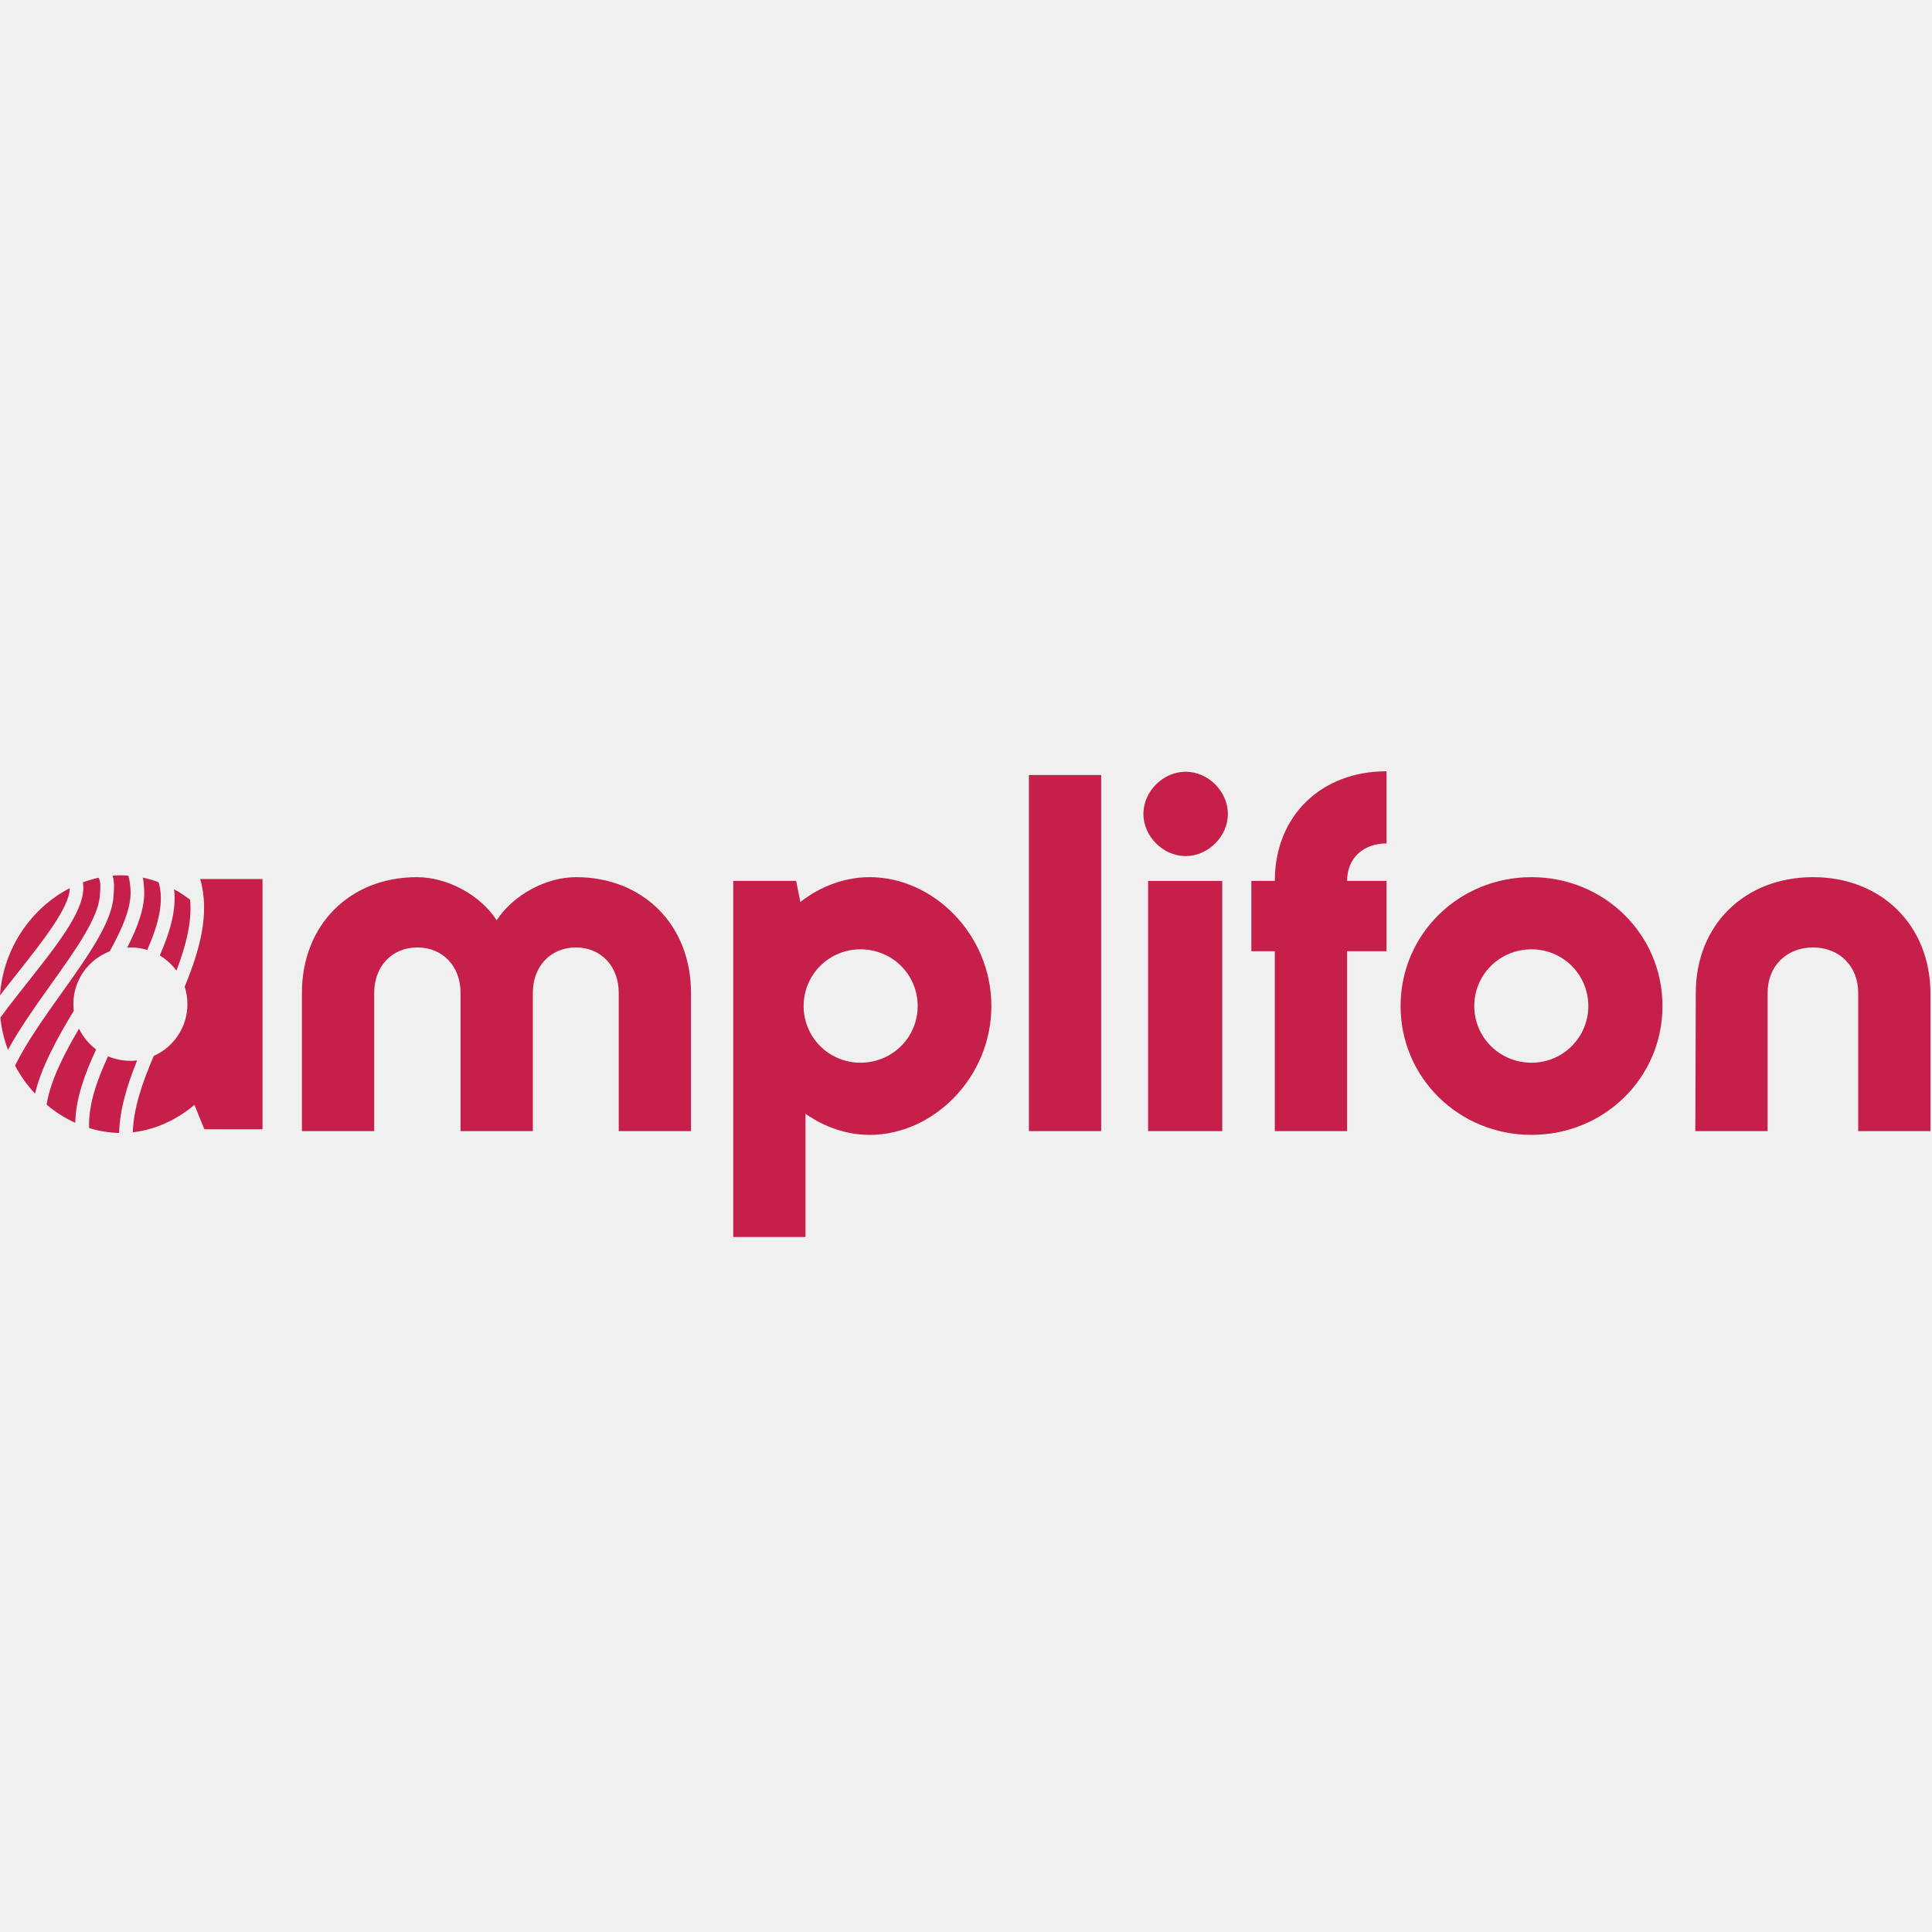
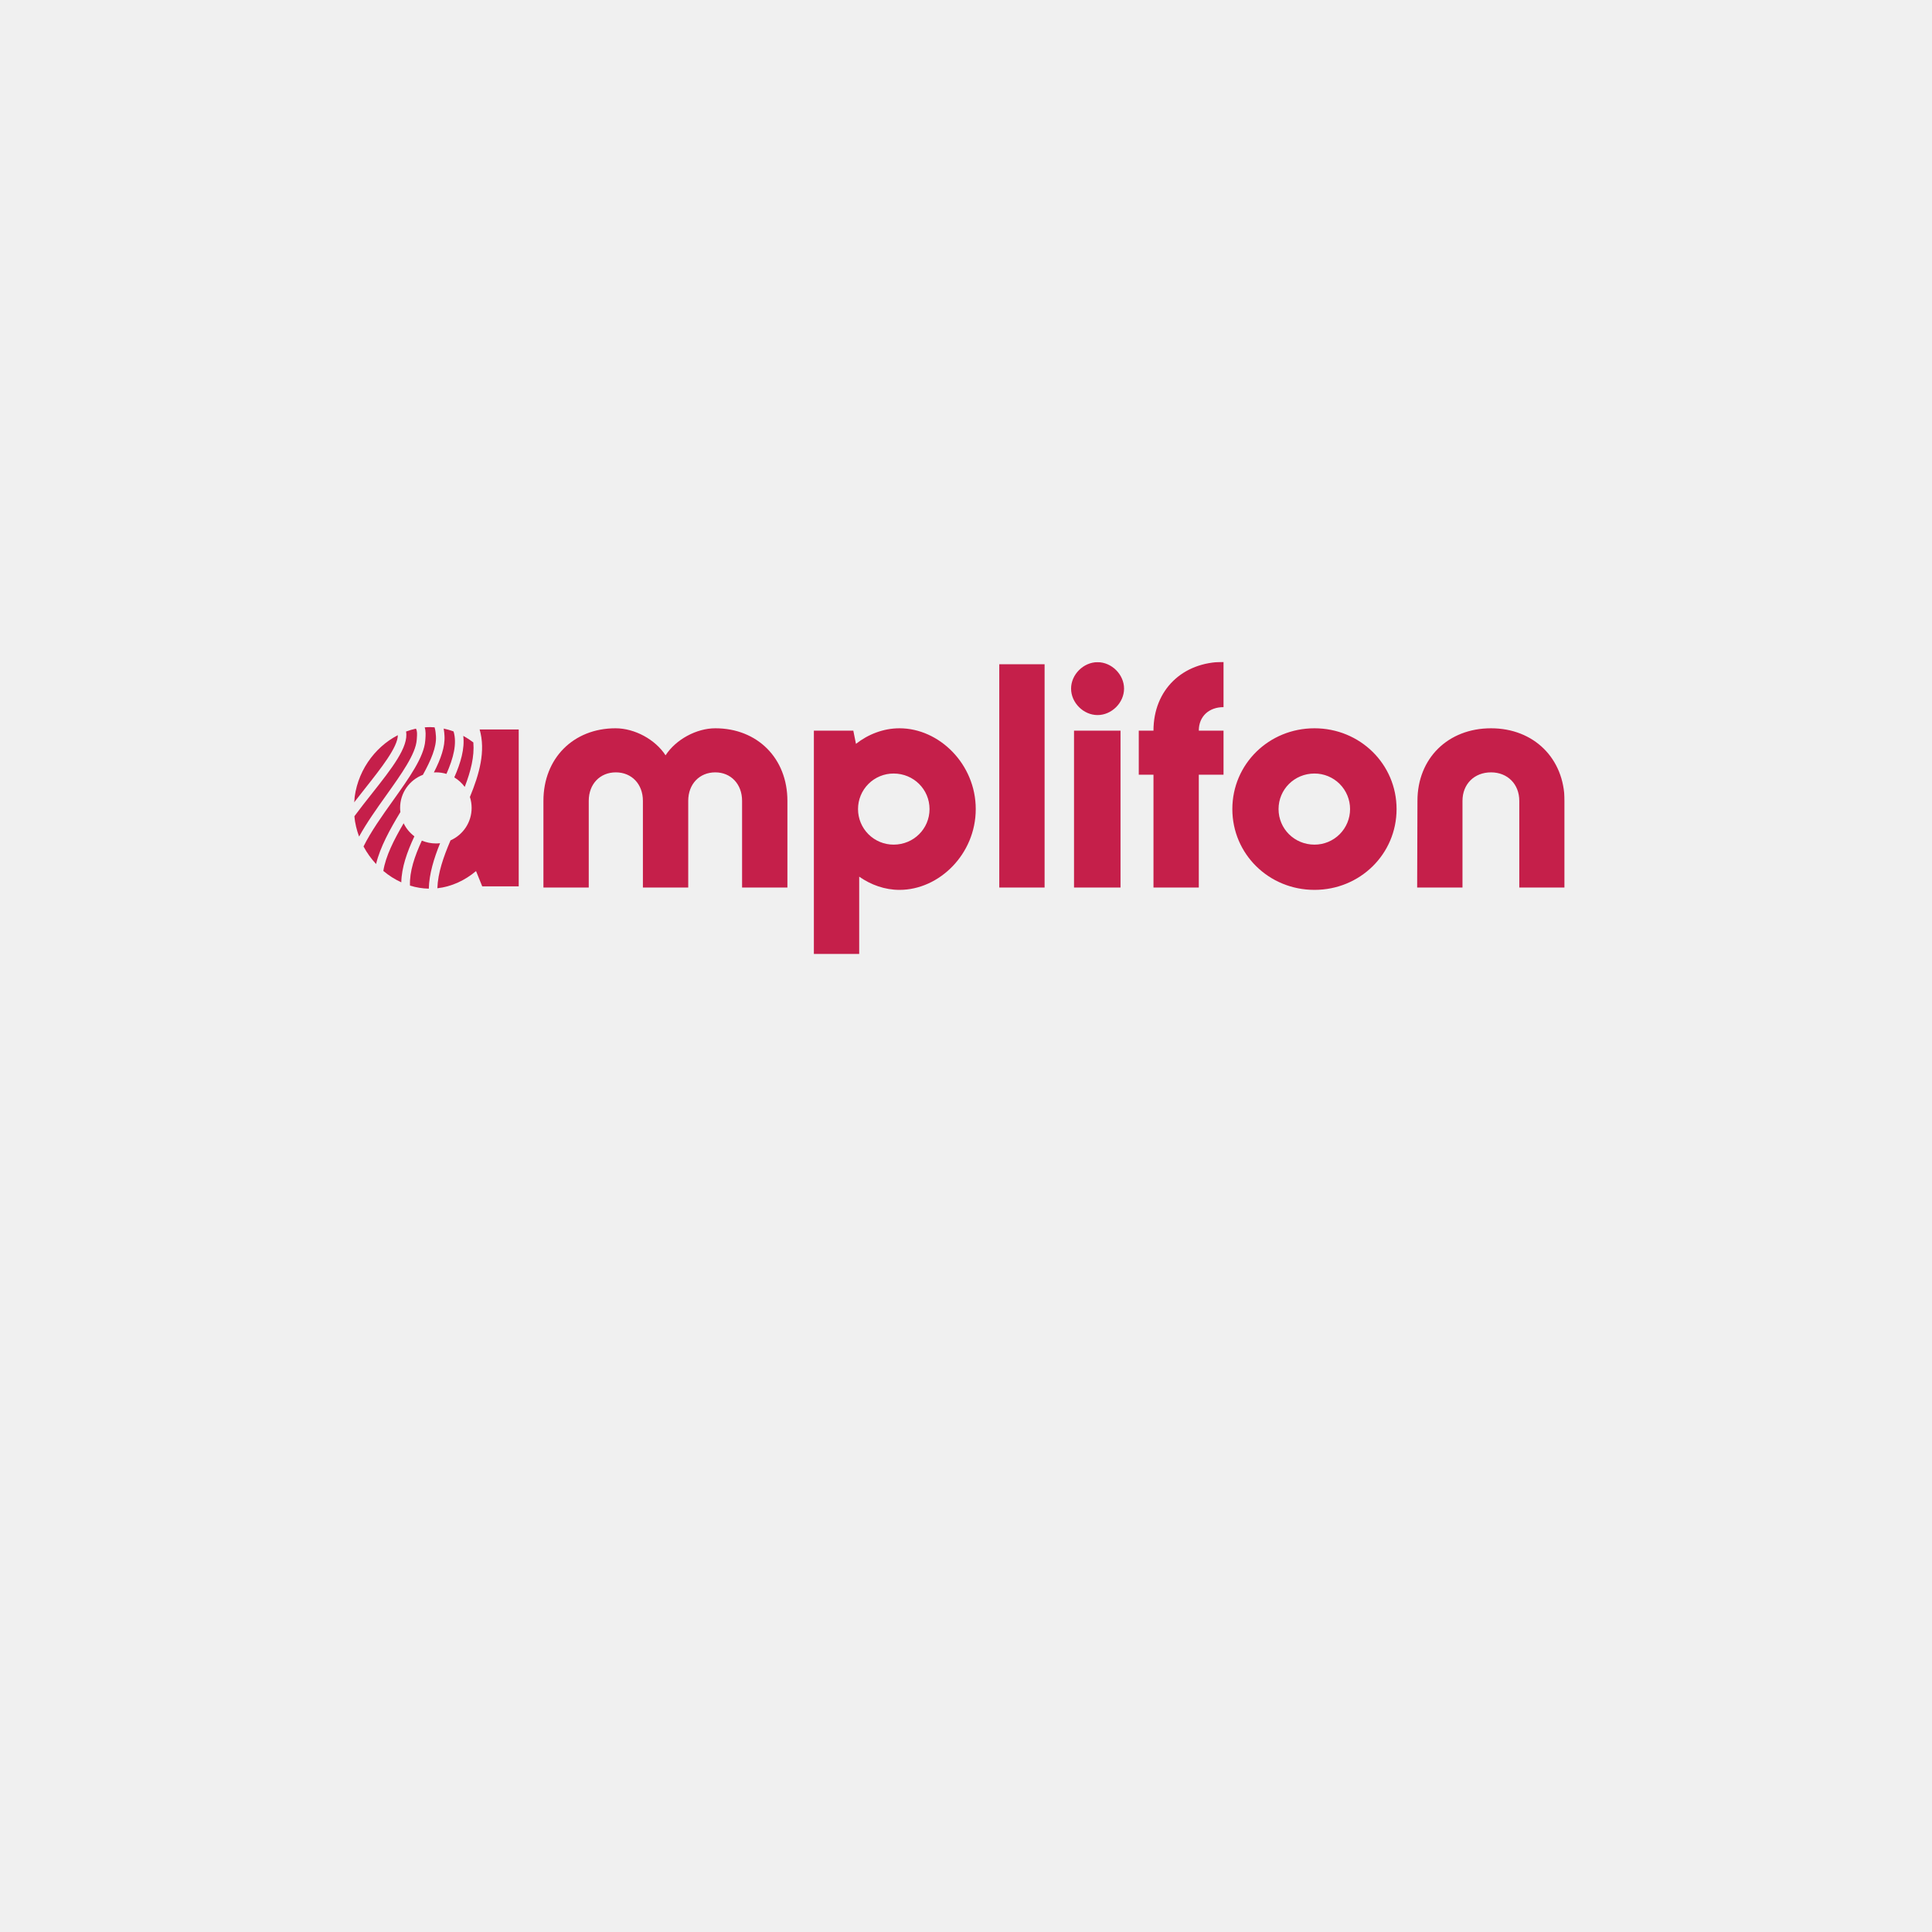
- <svg xmlns="http://www.w3.org/2000/svg" xmlns:xlink="http://www.w3.org/1999/xlink" width="24" height="24" viewBox="0 0 24 24" version="1.1" id="svg13365">
-   <defs id="defs13350">
+ <svg xmlns="http://www.w3.org/2000/svg" xmlns:xlink="http://www.w3.org/1999/xlink" style="isolation:isolate" viewBox="0 0 24 24" width="24pt" height="24pt" version="1.1" id="svg13870" xml:space="preserve">
+   <defs id="defs13644">
    <path id="a" d="M 0,59.957 H 248.522 V 0 H 0 Z" />
  </defs>
-   <g fill="none" fill-rule="evenodd" id="g13363" transform="matrix(0.09649448,0,0,0.09649448,0,9.581)">
+   <g fill="none" fill-rule="evenodd" id="g13363" transform="matrix(0.06050669,0,0,0.06050669,4.398877,8.222183)">
    <path fill="#c51f4a" d="m 38.868,28.531 c 0,-8.746 6.163,-14.899 14.804,-14.899 3.927,0 8.156,2.292 10.271,5.55 2.115,-3.258 6.345,-5.55 10.212,-5.55 8.64,0 14.803,6.153 14.803,14.9 V 46.325 H 79.653 V 28.531 c 0,-3.438 -2.296,-5.85 -5.498,-5.85 -3.263,0 -5.559,2.412 -5.559,5.85 V 46.325 H 59.291 V 28.531 c 0,-3.438 -2.296,-5.85 -5.56,-5.85 -3.262,0 -5.558,2.412 -5.558,5.85 v 17.794 h -9.305 z m 79.27,1.689 c 0,-4.041 -3.262,-7.299 -7.371,-7.299 a 7.292,7.292 0 0 0 -7.311,7.299 7.292,7.292 0 0 0 7.31,7.299 c 4.11,0 7.372,-3.257 7.372,-7.299 m 9.487,0 c 0,9.229 -7.493,16.588 -15.65,16.588 -3.021,0 -5.86,-1.026 -8.278,-2.715 V 59.957 H 94.392 V 14.115 h 8.097 l 0.544,2.714 c 2.538,-1.99 5.68,-3.197 8.942,-3.197 8.157,0 15.65,7.36 15.65,16.588" id="path13352" />
    <mask id="b" fill="#ffffff">
      <use xlink:href="#a" id="use13354" />
    </mask>
    <path fill="#c51f4a" d="m 132.456,46.325 h 9.305 V 0.483 h -9.305 z m 15.346,10e-4 h 9.547 v -32.21 h -9.547 z M 147.198,5.489 c 0,-2.895 2.537,-5.429 5.438,-5.429 2.9,0 5.438,2.534 5.438,5.43 0,2.894 -2.538,5.428 -5.438,5.428 -2.9,0 -5.438,-2.534 -5.438,-5.429 z m 26.222,8.626 h 5.076 v 9.048 h -5.076 v 23.162 h -9.305 V 23.163 h -3.02 v -9.048 h 3.02 C 164.115,5.73 170.097,0 178.495,0 v 9.29 c -2.96,0 -5.075,1.87 -5.075,4.825 m 31.056,16.105 a 7.292,7.292 0 0 0 -7.311,-7.299 c -4.11,0 -7.372,3.258 -7.372,7.299 0,4.042 3.263,7.299 7.372,7.299 a 7.292,7.292 0 0 0 7.311,-7.299 m -24.17,0 c 0,-9.229 7.493,-16.588 16.859,-16.588 9.365,0 16.858,7.36 16.858,16.588 0,9.229 -7.493,16.588 -16.858,16.588 -9.366,0 -16.859,-7.36 -16.859,-16.588 m 38.004,-1.689 c 0,-8.746 6.285,-14.899 15.106,-14.899 8.761,0 15.045,6.153 15.106,14.9 v 17.793 h -9.305 V 28.531 c 0,-3.438 -2.417,-5.85 -5.801,-5.85 -3.444,0 -5.86,2.412 -5.86,5.85 V 46.325 H 218.25 Z M 3.655,27.038 c -1.2,1.518 -2.443,3.089 -3.608,4.666 0.148,1.454 0.485,2.847 0.976,4.161 1.553,-2.832 3.607,-5.714 5.571,-8.47 3.114,-4.37 6.055,-8.497 6.26,-11.37 l 0.02,-0.244 c 0.074,-0.994 0.095,-1.607 -0.185,-2.075 -0.689,0.149 -1.365,0.35 -2.026,0.596 0.585,3.123 -2.936,7.586 -7.008,12.736" mask="url(#b)" id="path13357" />
    <path fill="#c51f4a" d="M 9.499,30.837 A 7.39,7.39 0 0 1 9.444,29.979 c 0,-3.102 1.925,-5.736 4.677,-6.795 1.665,-2.994 2.825,-5.724 2.68,-7.913 -0.036,-0.53 -0.081,-1.192 -0.28,-1.835 -0.304,-0.021 -0.607,-0.045 -0.913,-0.045 -0.373,0 -0.744,0.02 -1.114,0.05 0.256,0.804 0.192,1.667 0.132,2.47 l -0.018,0.24 c -0.24,3.364 -3.32,7.685 -6.581,12.261 -2.28,3.198 -4.588,6.44 -6.093,9.482 A 17.05,17.05 0 0 0 4.509,41.5 c 0.83,-3.46 2.846,-7.125 4.99,-10.663 m 11.066,-7.121 a 7.301,7.301 0 0 1 2.147,1.95 c 1.223,-3.181 2.015,-6.241 1.768,-9.131 A 16.17,16.17 0 0 0 22.41,15.19 c 0.32,2.615 -0.506,5.49 -1.845,8.526 m -3.749,13.561 a 7.469,7.469 0 0 1 -2.908,-0.583 c -1.496,3.222 -2.554,6.368 -2.435,9.236 1.25,0.385 2.546,0.602 3.863,0.629 0.079,-3.046 1.043,-6.188 2.316,-9.333 -0.274,0.032 -0.552,0.051 -0.836,0.051" mask="url(#b)" id="path13359" />
    <path fill="#c51f4a" d="m 25.77,13.874 c 1.277,4.412 -0.045,9.137 -1.996,13.86 0.228,0.707 0.354,1.46 0.354,2.245 a 7.28,7.28 0 0 1 -4.33,6.663 c -1.468,3.42 -2.605,6.717 -2.705,9.834 2.938,-0.331 5.662,-1.616 7.94,-3.529 l 1.27,3.137 h 7.492 V 13.874 Z M 2.275,25.95 C 5.577,21.774 8.975,17.472 8.978,15.046 4.098,17.568 0.408,22.732 0,28.852 0.756,27.87 1.523,26.9 2.275,25.95 M 18.554,15.149 c 0.15,2.249 -0.77,4.808 -2.182,7.553 0.148,-0.009 0.294,-0.022 0.445,-0.022 0.745,0 1.464,0.112 2.14,0.318 1.432,-3.25 2.21,-6.234 1.46,-8.72 A 14.325,14.325 0 0 0 18.391,13.69 c 0.103,0.552 0.137,1.061 0.163,1.459 M 12.377,35.811 A 7.269,7.269 0 0 1 10.17,33.137 C 8.168,36.539 6.477,39.89 6,42.919 c 1.128,0.948 2.37,1.74 3.69,2.338 0.054,-3.023 1.171,-6.215 2.687,-9.446" mask="url(#b)" id="path13361" />
  </g>
</svg>
